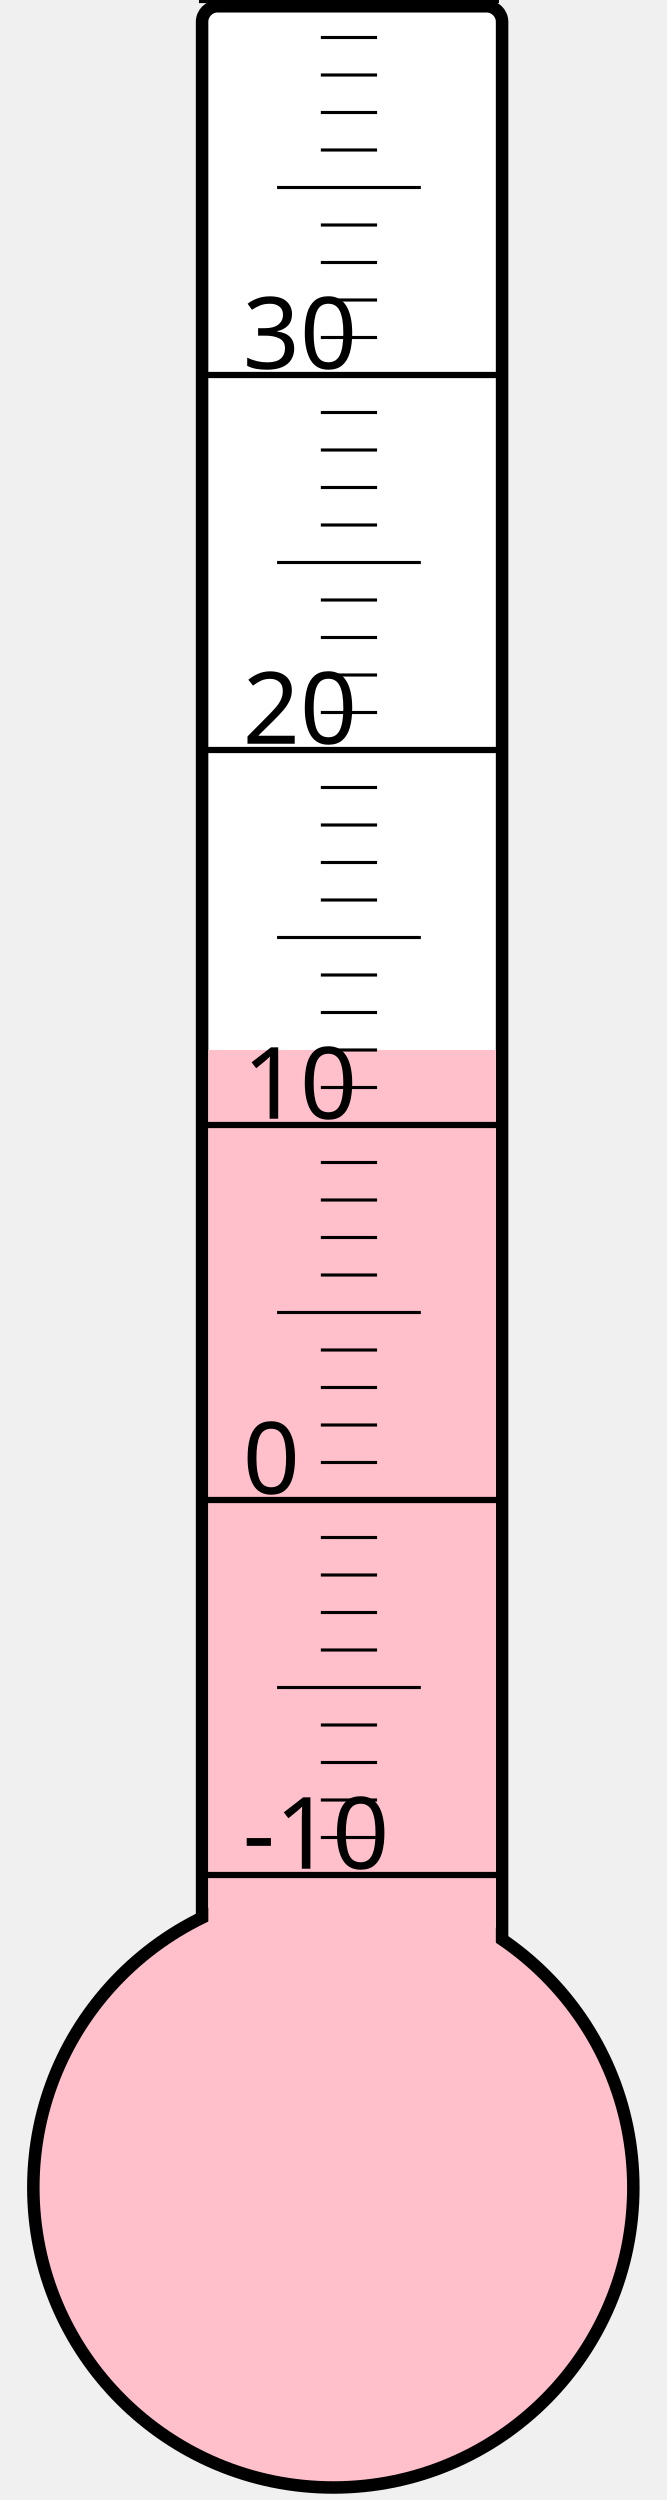
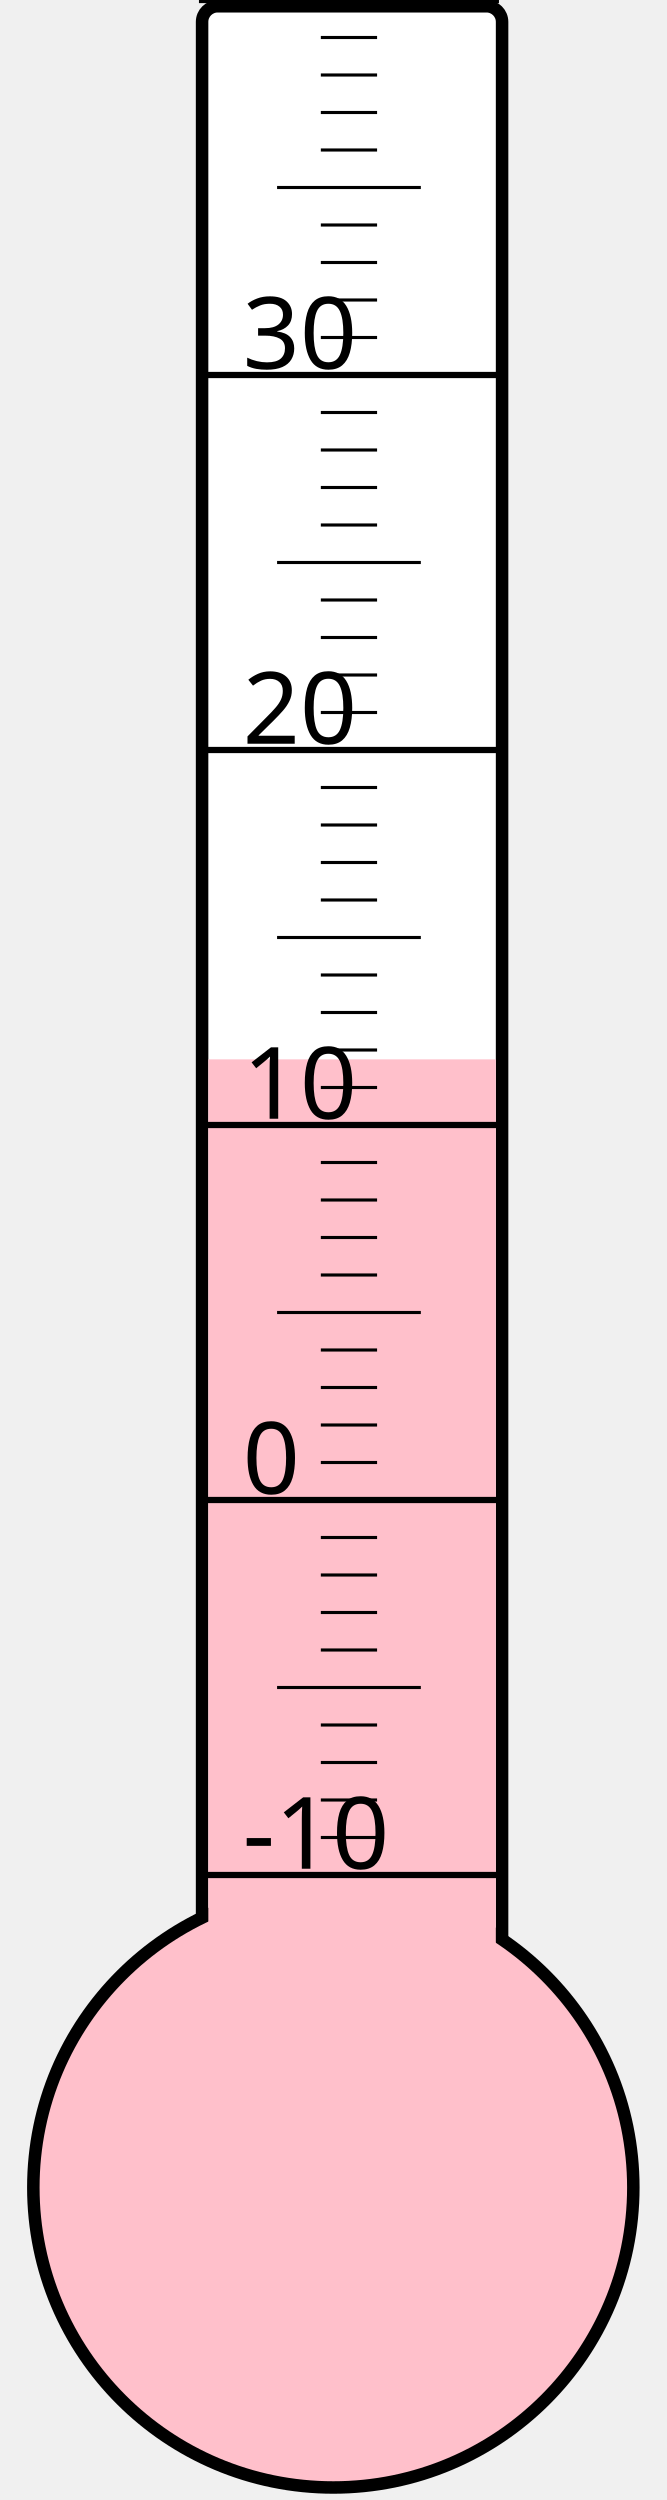
<svg xmlns="http://www.w3.org/2000/svg" width="40px" height="150px" viewBox="0 0 200 800">
  <rect width="200" height="800" x="0" y="0" style="fill: #ffffeb; fill-opacity: 0;" />
  <rect width="96" height="680" x="58" y="2" rx="5" ry="5" style="fill: white; fill-opacity: 1; stroke: black; stroke-width: 4;" />
  <circle cx="100" cy="700" r="96" style="fill: pink; stroke: black; stroke-width: 4;" />
-   <rect width="92" height="364.0" x="60" y="336.0" style="fill: pink; fill-opacity: 1; stroke-width: 0;" />
+   <rect width="92" height="361.0" x="60" y="339.0" style="fill: pink; fill-opacity: 1; stroke-width: 0;" />
  <text x="71" y="598" style="font-family: sans-serif; font-size: 24pt;">-10</text>
  <text x="71" y="478" style="font-family: sans-serif; font-size: 24pt;">0</text>
  <text x="71" y="358" style="font-family: sans-serif; font-size: 24pt;">10</text>
  <text x="71" y="238" style="font-family: sans-serif; font-size: 24pt;">20</text>
  <text x="71" y="118" style="font-family: sans-serif; font-size: 24pt;">30</text>
  <g style="stroke: black;">
    <line x1="57" y1="600" x2="153" y2="600" style="stroke-width: 2;" />
    <line x1="96" y1="588" x2="114" y2="588" style="stroke-width: 1;" />
    <line x1="96" y1="576" x2="114" y2="576" style="stroke-width: 1;" />
    <line x1="96" y1="564" x2="114" y2="564" style="stroke-width: 1;" />
    <line x1="96" y1="552" x2="114" y2="552" style="stroke-width: 1;" />
    <line x1="82" y1="540" x2="128" y2="540" style="stroke-width: 1;" />
    <line x1="96" y1="528" x2="114" y2="528" style="stroke-width: 1;" />
    <line x1="96" y1="516" x2="114" y2="516" style="stroke-width: 1;" />
    <line x1="96" y1="504" x2="114" y2="504" style="stroke-width: 1;" />
    <line x1="96" y1="492" x2="114" y2="492" style="stroke-width: 1;" />
    <line x1="57" y1="480" x2="153" y2="480" style="stroke-width: 2;" />
    <line x1="96" y1="468" x2="114" y2="468" style="stroke-width: 1;" />
    <line x1="96" y1="456" x2="114" y2="456" style="stroke-width: 1;" />
    <line x1="96" y1="444" x2="114" y2="444" style="stroke-width: 1;" />
    <line x1="96" y1="432" x2="114" y2="432" style="stroke-width: 1;" />
    <line x1="82" y1="420" x2="128" y2="420" style="stroke-width: 1;" />
    <line x1="96" y1="408" x2="114" y2="408" style="stroke-width: 1;" />
    <line x1="96" y1="396" x2="114" y2="396" style="stroke-width: 1;" />
    <line x1="96" y1="384" x2="114" y2="384" style="stroke-width: 1;" />
    <line x1="96" y1="372" x2="114" y2="372" style="stroke-width: 1;" />
    <line x1="57" y1="360" x2="153" y2="360" style="stroke-width: 2;" />
    <line x1="96" y1="348" x2="114" y2="348" style="stroke-width: 1;" />
    <line x1="96" y1="336" x2="114" y2="336" style="stroke-width: 1;" />
    <line x1="96" y1="324" x2="114" y2="324" style="stroke-width: 1;" />
    <line x1="96" y1="312" x2="114" y2="312" style="stroke-width: 1;" />
    <line x1="82" y1="300" x2="128" y2="300" style="stroke-width: 1;" />
    <line x1="96" y1="288" x2="114" y2="288" style="stroke-width: 1;" />
    <line x1="96" y1="276" x2="114" y2="276" style="stroke-width: 1;" />
    <line x1="96" y1="264" x2="114" y2="264" style="stroke-width: 1;" />
    <line x1="96" y1="252" x2="114" y2="252" style="stroke-width: 1;" />
    <line x1="57" y1="240" x2="153" y2="240" style="stroke-width: 2;" />
    <line x1="96" y1="228" x2="114" y2="228" style="stroke-width: 1;" />
    <line x1="96" y1="216" x2="114" y2="216" style="stroke-width: 1;" />
    <line x1="96" y1="204" x2="114" y2="204" style="stroke-width: 1;" />
    <line x1="96" y1="192" x2="114" y2="192" style="stroke-width: 1;" />
    <line x1="82" y1="180" x2="128" y2="180" style="stroke-width: 1;" />
    <line x1="96" y1="168" x2="114" y2="168" style="stroke-width: 1;" />
    <line x1="96" y1="156" x2="114" y2="156" style="stroke-width: 1;" />
    <line x1="96" y1="144" x2="114" y2="144" style="stroke-width: 1;" />
    <line x1="96" y1="132" x2="114" y2="132" style="stroke-width: 1;" />
    <line x1="57" y1="120" x2="153" y2="120" style="stroke-width: 2;" />
    <line x1="96" y1="108" x2="114" y2="108" style="stroke-width: 1;" />
    <line x1="96" y1="96" x2="114" y2="96" style="stroke-width: 1;" />
    <line x1="96" y1="84" x2="114" y2="84" style="stroke-width: 1;" />
    <line x1="96" y1="72" x2="114" y2="72" style="stroke-width: 1;" />
    <line x1="82" y1="60" x2="128" y2="60" style="stroke-width: 1;" />
    <line x1="96" y1="48" x2="114" y2="48" style="stroke-width: 1;" />
    <line x1="96" y1="36" x2="114" y2="36" style="stroke-width: 1;" />
    <line x1="96" y1="24" x2="114" y2="24" style="stroke-width: 1;" />
    <line x1="96" y1="12" x2="114" y2="12" style="stroke-width: 1;" />
    <line x1="57" y1="0" x2="153" y2="0" style="stroke-width: 2;" />
  </g>
</svg>
